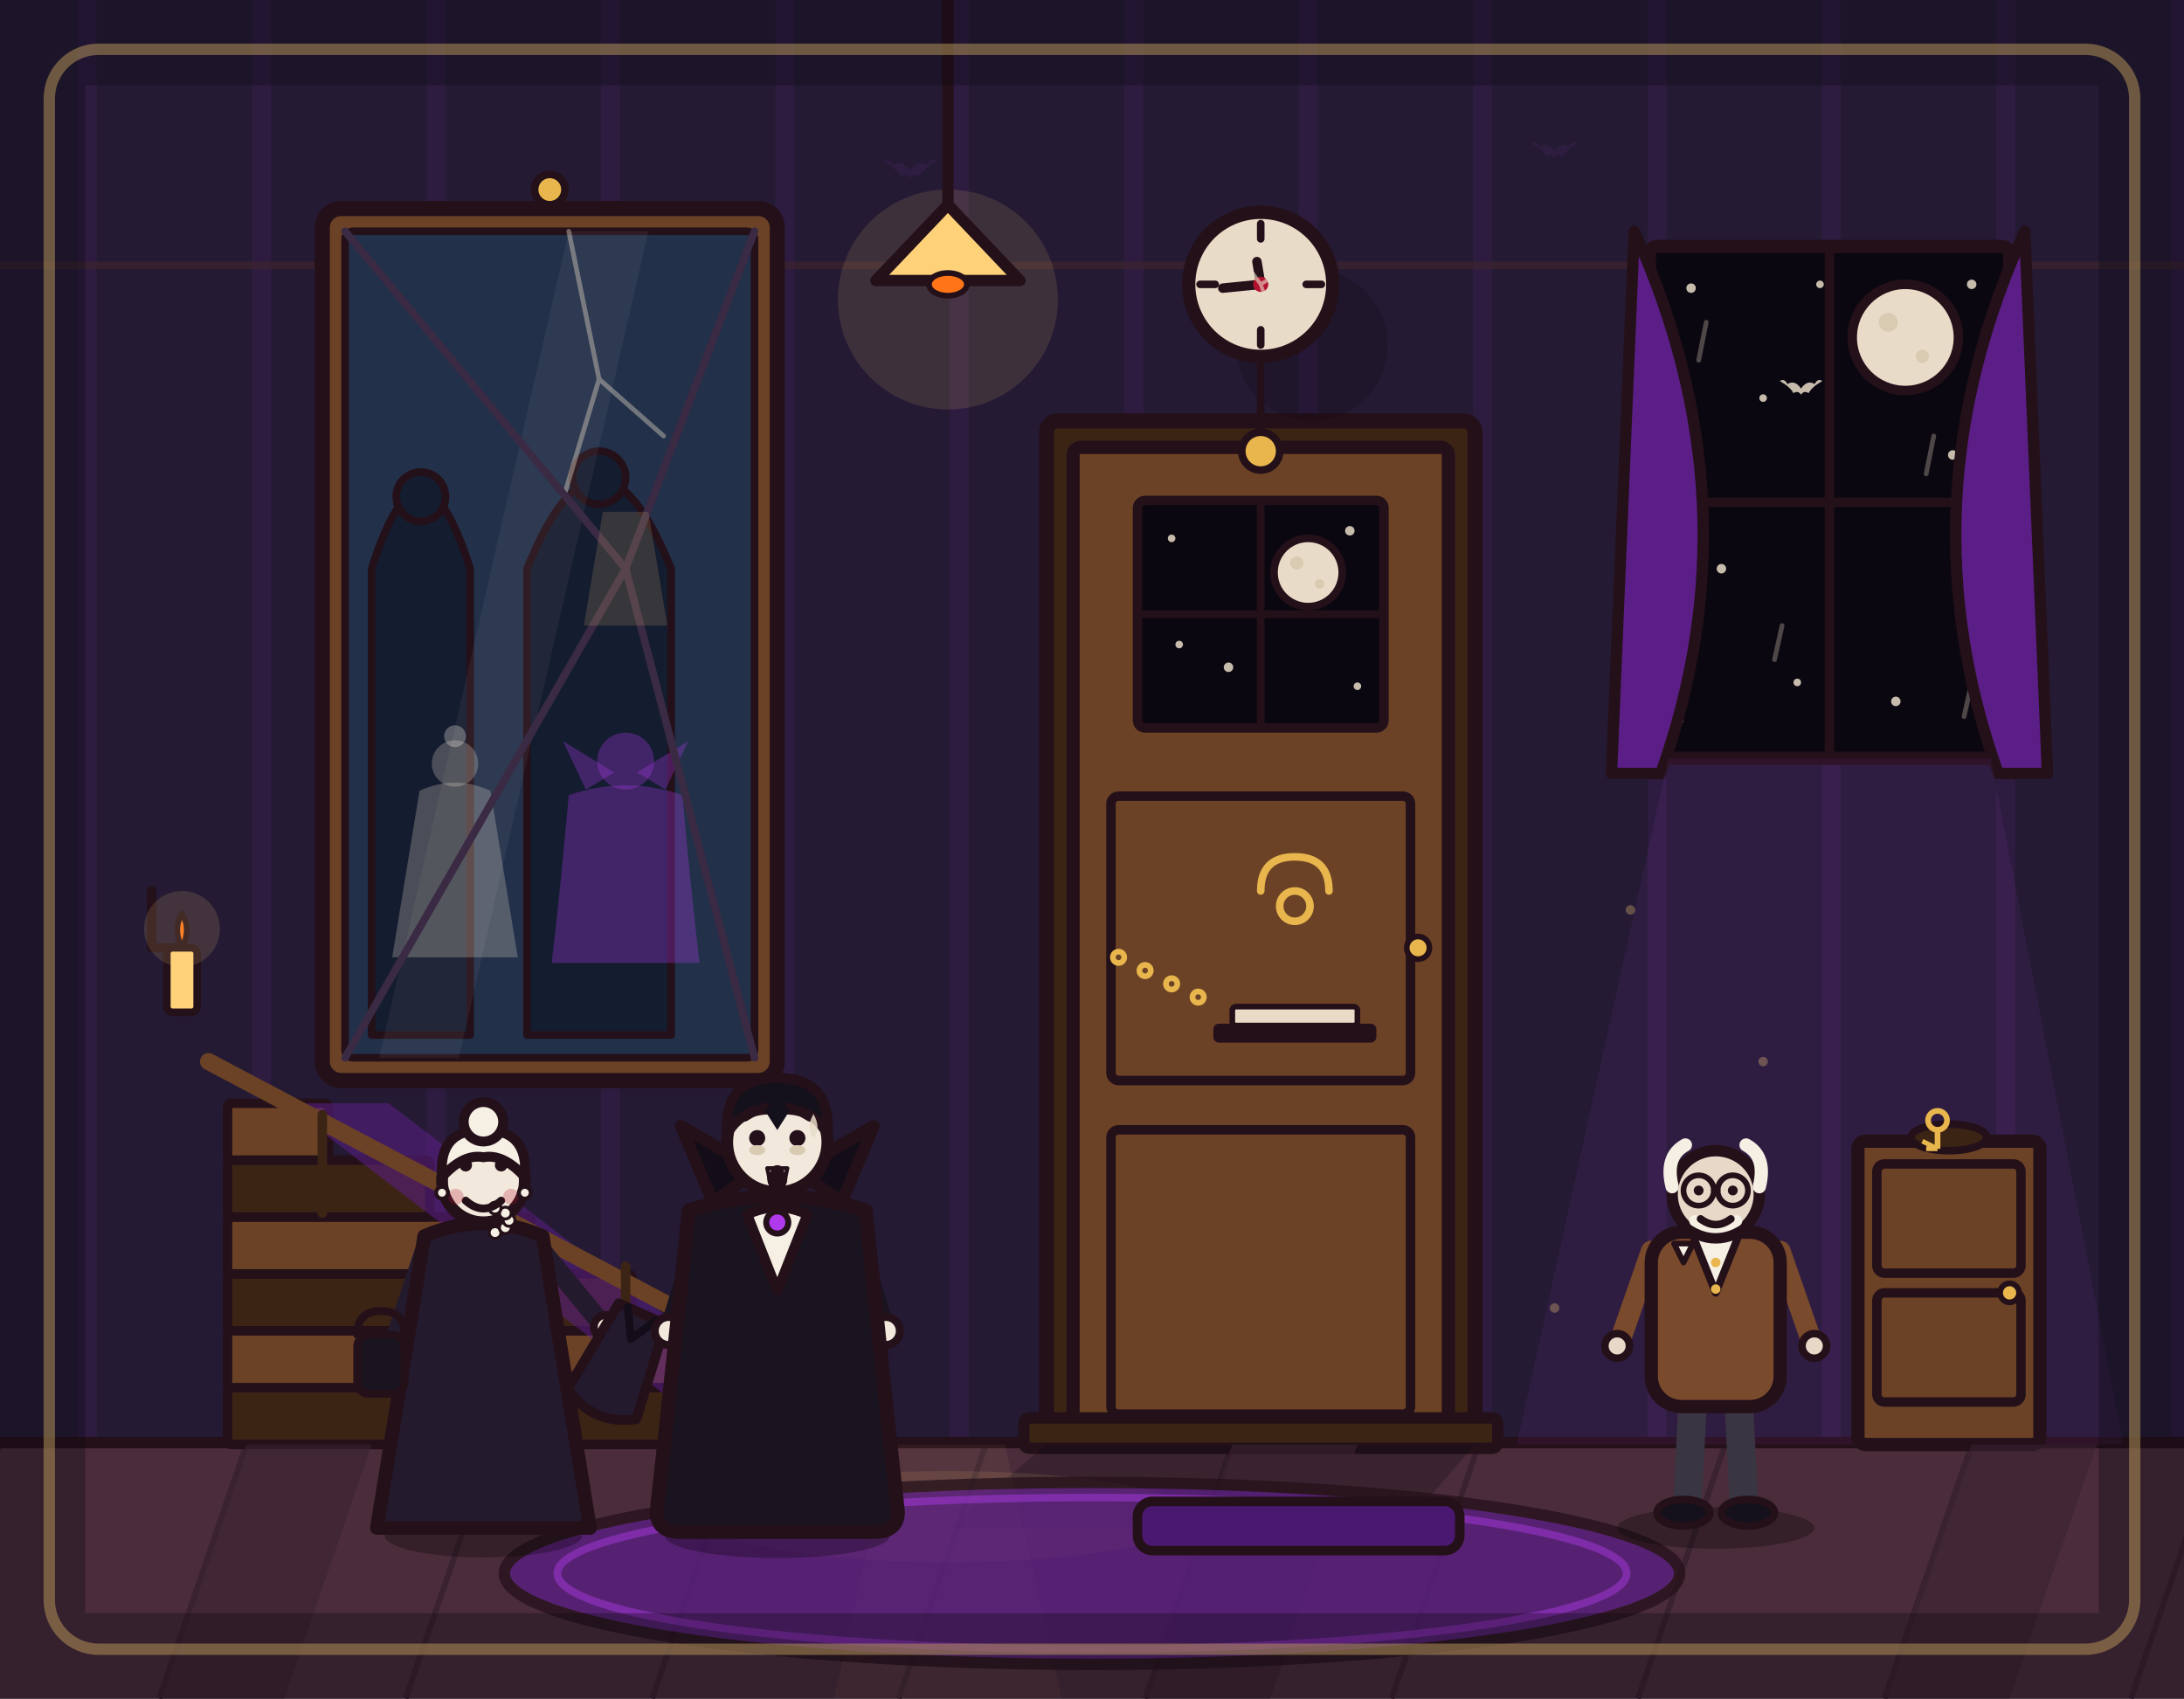
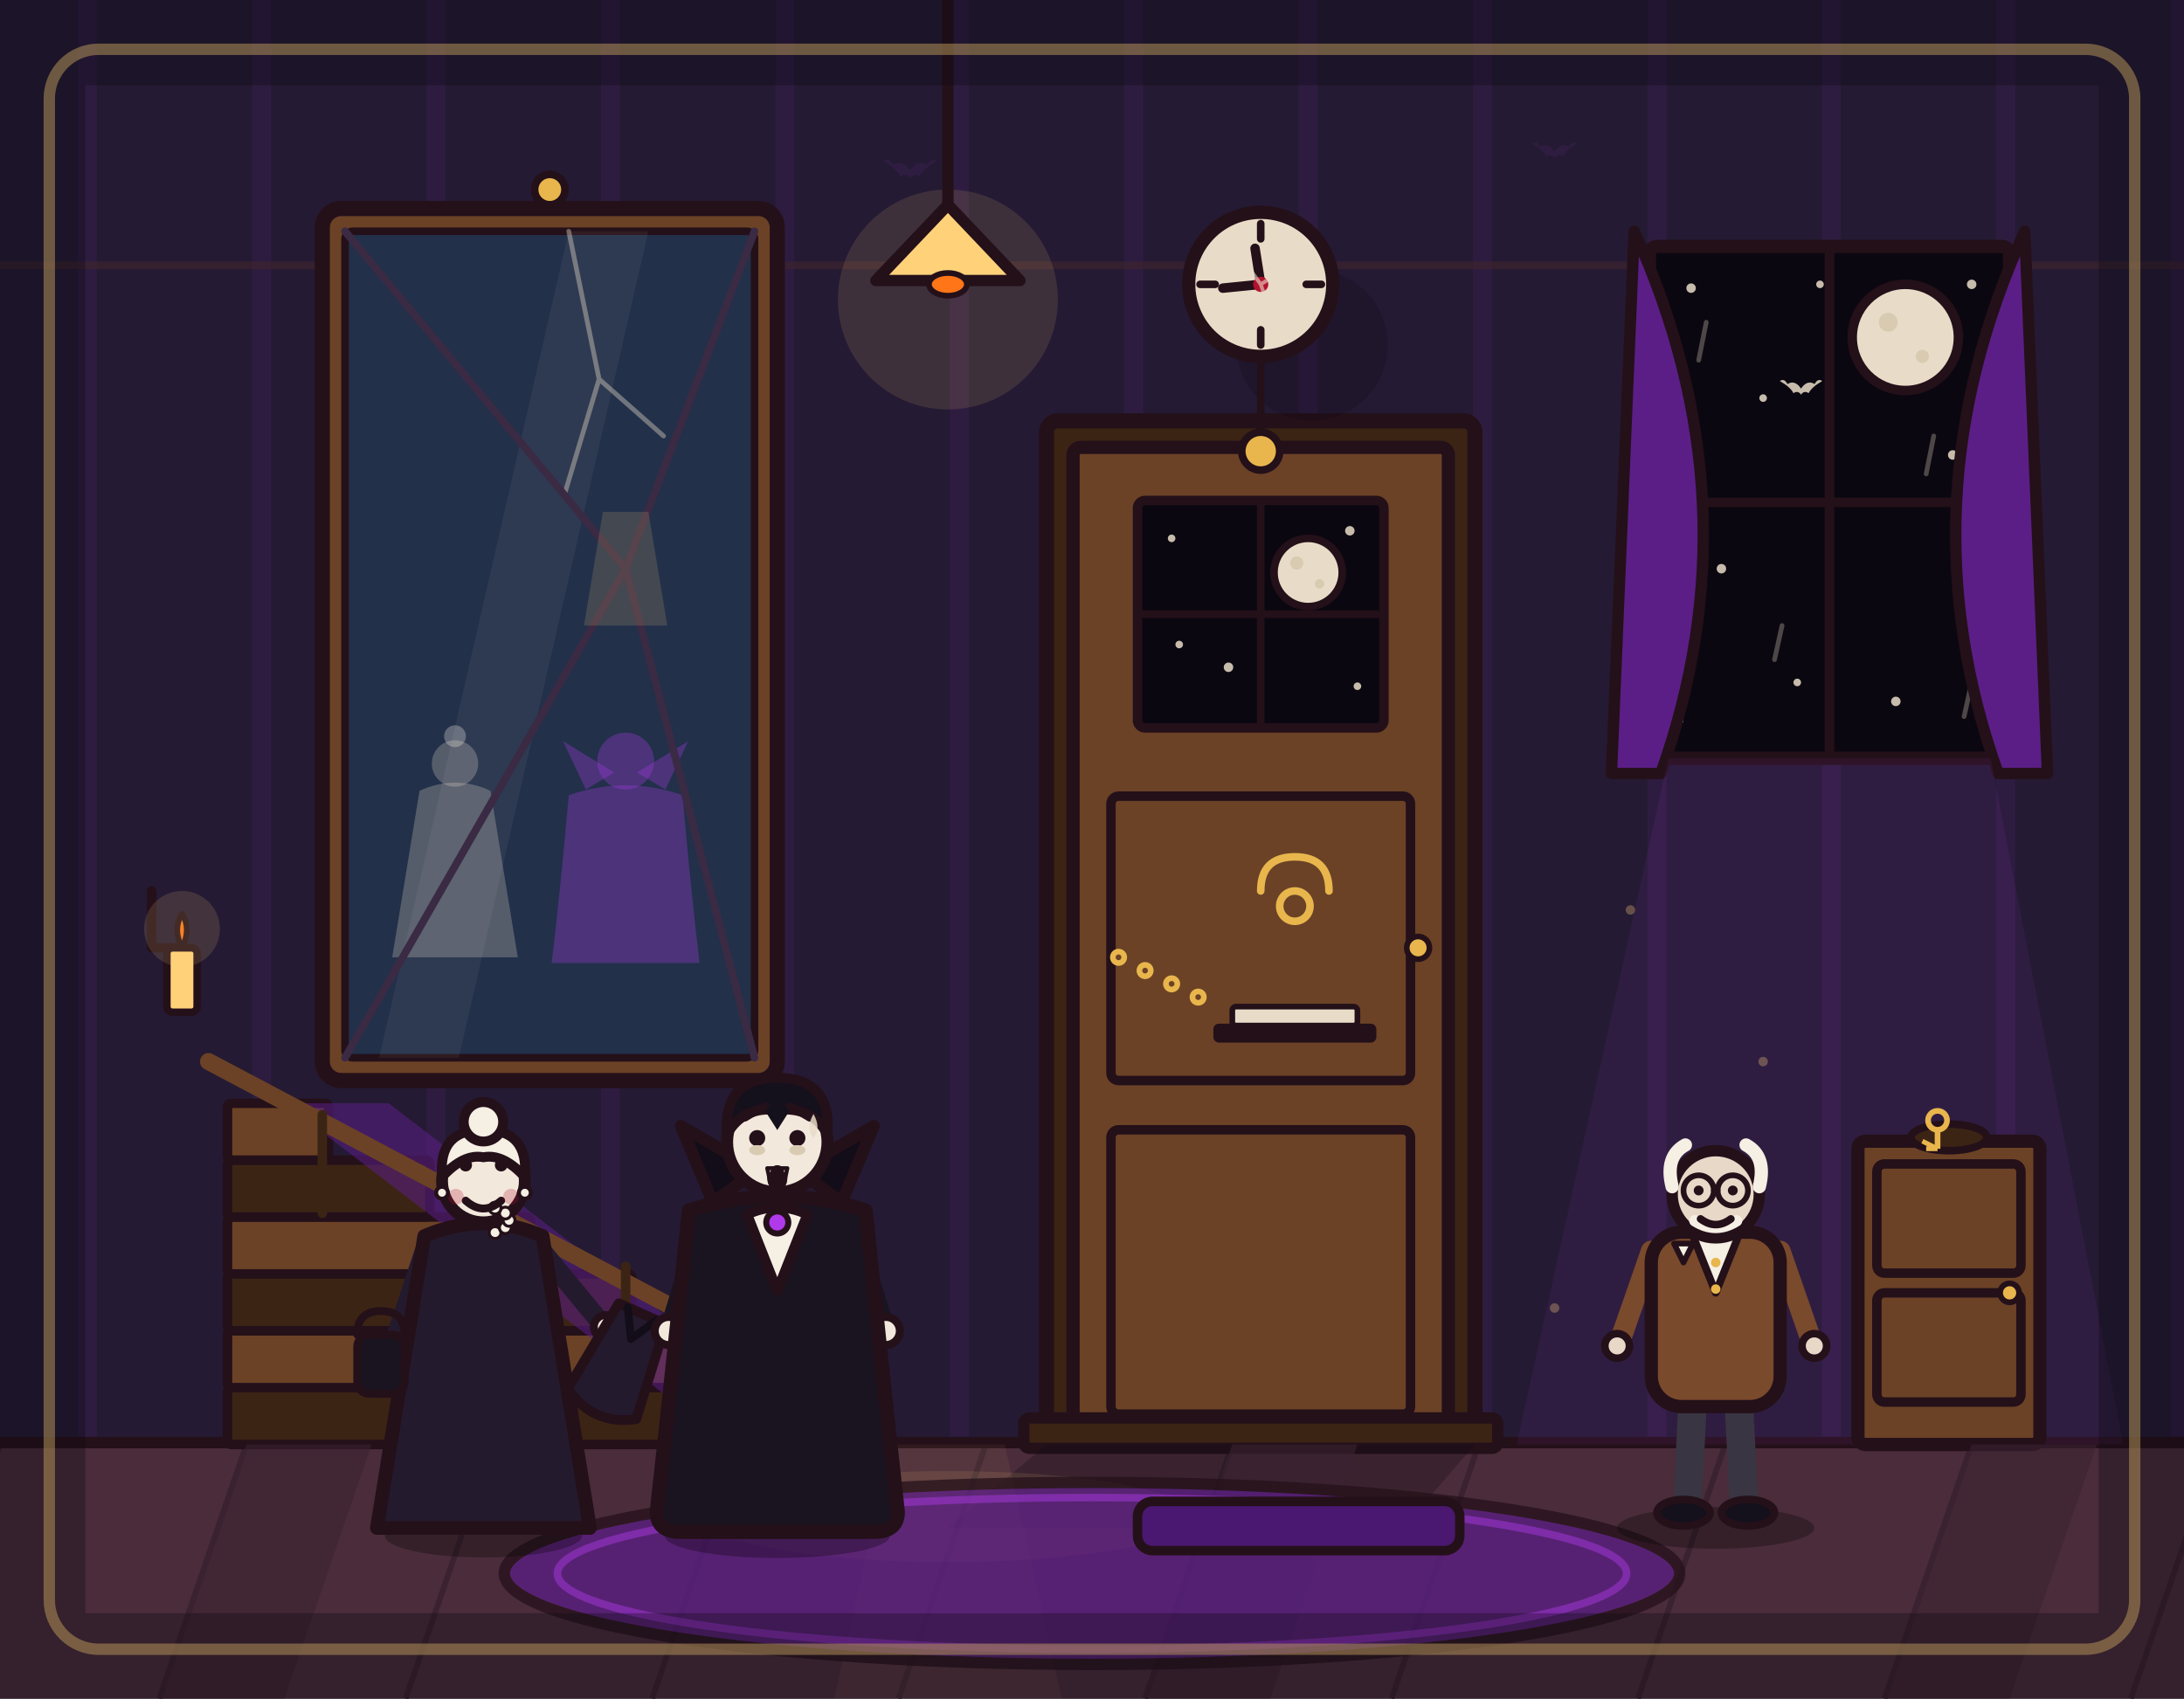
<svg xmlns="http://www.w3.org/2000/svg" viewBox="0 0 1152 896" width="1152" height="896">
  <rect x="0" y="0" width="1152" height="896" fill="#241a33" />
  <path d="M46 0V762M138 0V762M230 0V762M322 0V762M414 0V762M506 0V762M598 0V762M690 0V762M782 0V762M874 0V762M966 0V762M1058 0V762M1150 0V762" stroke="#b03aeb" stroke-width="10" opacity=".07" fill="none" />
  <line x1="0" y1="140" x2="1152" y2="140" stroke="#3a2230" stroke-width="4" opacity=".8" />
  <g fill="#b03aeb" opacity=".08">
    <path transform="translate(480 90)" d="M0 0 Q-4 -6 -9 -3 Q-11 -7 -14 -5 Q-7 -1 -5 3 Q-2 1 0 4 Q2 1 5 3 Q7 -1 14 -5 Q11 -7 9 -3 Q4 -6 0 0 Z" />
    <path transform="translate(820 80) scale(.85)" d="M0 0 Q-4 -6 -9 -3 Q-11 -7 -14 -5 Q-7 -1 -5 3 Q-2 1 0 4 Q2 1 5 3 Q7 -1 14 -5 Q11 -7 9 -3 Q4 -6 0 0 Z" />
    <path transform="translate(380 340) scale(.7)" d="M0 0 Q-4 -6 -9 -3 Q-11 -7 -14 -5 Q-7 -1 -5 3 Q-2 1 0 4 Q2 1 5 3 Q7 -1 14 -5 Q11 -7 9 -3 Q4 -6 0 0 Z" />
  </g>
  <rect x="0" y="760" width="1152" height="136" fill="#4a2c3a" />
  <path d="M0 762 L-46 896M130 762 L84 896M260 762 L214 896M390 762 L344 896M520 762 L474 896M650 762 L604 896M780 762 L734 896M910 762 L864 896M1040 762 L994 896M1170 762 L1124 896" stroke="#3a2230" stroke-width="3" fill="none" />
  <line x1="0" y1="761" x2="1152" y2="761" stroke="#241019" stroke-width="6" stroke-linecap="round" />
  <g stroke-linejoin="round" stroke-linecap="round">
    <rect x="870" y="130" width="190" height="270" rx="4" fill="#0b0710" stroke="#241019" stroke-width="7" />
    <circle cx="1005" cy="178" r="28" fill="#e8dcc8" stroke="#241019" stroke-width="5" />
    <circle cx="996" cy="170" r="5" fill="#d9cbb2" />
    <circle cx="1014" cy="188" r="3.5" fill="#d9cbb2" />
    <g fill="#e8dcc8" opacity=".85">
      <circle cx="892" cy="152" r="2.5" />
      <circle cx="930" cy="210" r="2" />
      <circle cx="908" cy="300" r="2.5" />
      <circle cx="948" cy="360" r="2" />
      <circle cx="1030" cy="240" r="2.5" />
      <circle cx="1044" cy="330" r="2" />
      <circle cx="1000" cy="370" r="2.5" />
      <circle cx="886" cy="380" r="2" />
      <circle cx="960" cy="150" r="2" />
      <circle cx="1040" cy="150" r="2.5" />
    </g>
    <line x1="965" y1="130" x2="965" y2="400" stroke="#241019" stroke-width="5" />
    <line x1="870" y1="265" x2="1060" y2="265" stroke="#241019" stroke-width="5" />
    <g stroke="#e8dcc8" stroke-width="2.5" opacity=".3" stroke-linecap="round">
      <line x1="900" y1="170" x2="896" y2="190" />
      <line x1="1020" y1="230" x2="1016" y2="250" />
      <line x1="940" y1="330" x2="936" y2="348" />
      <line x1="1040" y1="360" x2="1036" y2="378" />
    </g>
    <path transform="translate(950 205) scale(.8)" d="M0 0 Q-4 -6 -9 -3 Q-11 -7 -14 -5 Q-7 -1 -5 3 Q-2 1 0 4 Q2 1 5 3 Q7 -1 14 -5 Q11 -7 9 -3 Q4 -6 0 0 Z" fill="#e8dcc8" opacity=".85" />
    <path d="M862 122 Q927 265 876 408 L850 408 Z" fill="#5b1e86" stroke="#241019" stroke-width="6" />
    <path d="M1068 122 Q1003 265 1054 408 L1080 408 Z" fill="#5b1e86" stroke="#241019" stroke-width="6" />
  </g>
  <polygon points="880,400 1050,400 1120,762 800,762" fill="#b03aeb" opacity=".08" />
  <g stroke-linejoin="round" stroke-linecap="round">
    <rect x="552" y="222" width="226" height="540" rx="6" fill="#3c2415" stroke="#241019" stroke-width="8" />
    <rect x="566" y="236" width="198" height="526" rx="4" fill="#6b4226" stroke="#241019" stroke-width="7" />
    <rect x="600" y="264" width="130" height="120" rx="4" fill="#0b0710" stroke="#241019" stroke-width="5" />
    <circle cx="690" cy="302" r="18" fill="#e8dcc8" stroke="#241019" stroke-width="4" />
    <circle cx="684" cy="297" r="3.5" fill="#d9cbb2" />
    <circle cx="696" cy="308" r="2.5" fill="#d9cbb2" />
    <g fill="#e8dcc8" opacity=".85">
      <circle cx="618" cy="284" r="2" />
      <circle cx="648" cy="352" r="2.5" />
      <circle cx="716" cy="362" r="2" />
      <circle cx="622" cy="340" r="2" />
      <circle cx="712" cy="280" r="2.5" />
    </g>
    <line x1="665" y1="264" x2="665" y2="384" stroke="#241019" stroke-width="4" />
    <line x1="600" y1="324" x2="730" y2="324" stroke="#241019" stroke-width="4" />
    <rect x="586" y="420" width="158" height="150" rx="4" fill="none" stroke="#241019" stroke-width="5" />
    <rect x="586" y="596" width="158" height="150" rx="4" fill="none" stroke="#241019" stroke-width="5" />
    <circle cx="748" cy="500" r="6" fill="#e8b64c" stroke="#241019" stroke-width="3" />
    <rect x="540" y="748" width="250" height="16" rx="3" fill="#3c2415" stroke="#241019" stroke-width="6" />
    <path d="M665 470 Q665 452 683 452 Q701 452 701 470" fill="none" stroke="#e8b64c" stroke-width="4" />
    <circle cx="683" cy="478" r="8" fill="none" stroke="#e8b64c" stroke-width="4" />
    <rect x="640" y="540" width="86" height="10" rx="3" fill="#241019" />
    <rect x="650" y="531" width="66" height="10" rx="2" fill="#e8dcc8" stroke="#241019" stroke-width="3" />
    <g fill="none" stroke="#e8b64c" stroke-width="3">
      <circle cx="590" cy="505" r="3" />
      <circle cx="604" cy="512" r="3" />
      <circle cx="618" cy="519" r="3" />
      <circle cx="632" cy="526" r="3" />
    </g>
  </g>
  <polygon points="552,762 778,762 740,806 500,806" fill="#0b0710" opacity=".25" />
  <ellipse cx="692" cy="182" rx="40" ry="40" fill="#0b0710" opacity=".2" />
  <g stroke-linejoin="round" stroke-linecap="round">
    <circle cx="665" cy="150" r="38" fill="#e8dcc8" stroke="#241019" stroke-width="7" />
    <line x1="665" y1="118" x2="665" y2="126" stroke="#241019" stroke-width="4" />
    <line x1="665" y1="174" x2="665" y2="182" stroke="#241019" stroke-width="4" />
    <line x1="633" y1="150" x2="641" y2="150" stroke="#241019" stroke-width="4" />
    <line x1="689" y1="150" x2="697" y2="150" stroke="#241019" stroke-width="4" />
    <line x1="665" y1="150" x2="645" y2="152" stroke="#241019" stroke-width="5" stroke-linecap="round" />
-     <line x1="665" y1="150" x2="663" y2="138" stroke="#241019" stroke-width="5" stroke-linecap="round" />
+     <line x1="665" y1="150" x2="662" y2="131" stroke="#241019" stroke-width="5" stroke-linecap="round" />
    <circle cx="665" cy="150" r="4" fill="#b3122e" />
    <path d="M665 150 L652 132 M665 150 L684 138 M665 150 L672 170" stroke="#e8dcc8" stroke-width="2" opacity=".6" fill="none" stroke-linecap="round" />
    <line x1="665" y1="188" x2="665" y2="230" stroke="#241019" stroke-width="4" stroke-linecap="round" />
    <circle cx="665" cy="238" r="10" fill="#e8b64c" stroke="#241019" stroke-width="4" />
  </g>
  <circle cx="500" cy="158" r="58" fill="#ffd27a" opacity=".12" />
  <line x1="500" y1="0" x2="500" y2="112" stroke="#241019" stroke-width="6" stroke-linecap="round" />
  <path d="M462 148 L500 108 L538 148 Z" fill="#ffd27a" stroke="#241019" stroke-width="6" stroke-linejoin="round" stroke-linecap="round" />
  <ellipse cx="500" cy="150" rx="10" ry="6" fill="#ff7518" stroke="#241019" stroke-width="3" />
  <ellipse cx="500" cy="800" rx="130" ry="24" fill="#ffd27a" opacity=".1" />
  <g stroke-linejoin="round" stroke-linecap="round">
    <rect x="170" y="110" width="240" height="460" rx="10" fill="#6b4226" stroke="#241019" stroke-width="8" />
    <rect x="182" y="122" width="216" height="436" rx="4" fill="#22304a" stroke="#241019" stroke-width="4" />
-     <path d="M196 546 L196 300 Q222 218 248 300 L248 546 Z" fill="#141c30" stroke="#241019" stroke-width="4" />
-     <circle cx="222" cy="262" r="13" fill="#141c30" stroke="#241019" stroke-width="4" />
-     <path d="M278 546 L278 300 Q316 206 354 300 L354 546 Z" fill="#141c30" stroke="#241019" stroke-width="4" />
-     <circle cx="316" cy="252" r="14" fill="#141c30" stroke="#241019" stroke-width="4" />
    <polygon points="200,558 300,122 342,122 242,558" fill="#e8dcc8" opacity=".06" />
    <g transform="translate(240 505) scale(.72)">
      <path d="M-26 -122 L-46 0 L46 0 L26 -122 Q0 -134 -26 -122 Z" fill="#e8dcc8" opacity=".26" />
      <circle cx="0" cy="-142" r="17" fill="#e8dcc8" opacity=".26" />
      <circle cx="0" cy="-162" r="8" fill="#f6efe4" opacity=".3" />
    </g>
    <g transform="translate(330 508) scale(.75)">
      <path d="M-40 -118 Q-46 -50 -52 0 L52 0 Q46 -50 40 -118 Q0 -132 -40 -118 Z" fill="#b03aeb" opacity=".3" />
      <path d="M-28 -122 L-44 -156 L-8 -134 Z" fill="#b03aeb" opacity=".3" />
      <path d="M28 -122 L44 -156 L8 -134 Z" fill="#b03aeb" opacity=".3" />
      <circle cx="0" cy="-142" r="20" fill="#b03aeb" opacity=".3" />
    </g>
    <circle cx="290" cy="100" r="8" fill="#e8b64c" stroke="#241019" stroke-width="4" />
    <path d="M300 122 L316 200 L298 260 M316 200 L350 230" stroke="#e8dcc8" stroke-width="2.5" opacity=".4" fill="none" stroke-linecap="round" />
    <g stroke="#3a2a44" stroke-width="4" fill="none">
      <line x1="182" y1="122" x2="330" y2="300" />
      <line x1="398" y1="122" x2="330" y2="300" />
      <line x1="182" y1="558" x2="330" y2="300" />
      <line x1="398" y1="558" x2="330" y2="300" />
    </g>
    <polygon points="318,270 342,270 352,330 308,330" fill="#ffd27a" opacity=".15" />
  </g>
  <g stroke-linejoin="round" stroke-linecap="round">
    <rect x="120" y="732" width="320" height="30" rx="2" fill="#3c2415" stroke="#241019" stroke-width="5" />
    <rect x="120" y="702" width="266.7" height="30" rx="2" fill="#6b4226" stroke="#241019" stroke-width="5" />
    <rect x="120" y="672" width="213.3" height="30" rx="2" fill="#3c2415" stroke="#241019" stroke-width="5" />
    <rect x="120" y="642" width="160" height="30" rx="2" fill="#6b4226" stroke="#241019" stroke-width="5" />
    <rect x="120" y="612" width="106.7" height="30" rx="2" fill="#3c2415" stroke="#241019" stroke-width="5" />
    <rect x="120" y="582" width="53.3" height="30" rx="2" fill="#6b4226" stroke="#241019" stroke-width="5" />
  </g>
  <g stroke-linejoin="round" stroke-linecap="round">
    <path d="M80 470 L80 500 L96 500" fill="none" stroke="#241019" stroke-width="5" />
    <rect x="88" y="500" width="16" height="34" rx="3" fill="#ffd27a" stroke="#241019" stroke-width="4" />
    <path d="M96 500 Q91 490 96 482 Q101 490 96 500 Z" fill="#ff7518" stroke="#241019" stroke-width="3" />
  </g>
  <circle cx="96" cy="490" r="20" fill="#ffd27a" opacity=".14" />
  <g fill="#ffd27a" opacity=".3">
    <circle cx="860" cy="480" r="2.5" />
    <circle cx="930" cy="560" r="2.5" />
    <circle cx="1000" cy="640" r="2.5" />
    <circle cx="820" cy="690" r="2.5" />
  </g>
  <polygon points="150,582 205,582 440,762 385,762" fill="#5b1e86" opacity=".55" />
  <path d="M110 560 L450 740" stroke="#6b4226" stroke-width="9" stroke-linecap="round" fill="none" />
  <g stroke="#3c2415" stroke-width="5" stroke-linecap="round">
    <line x1="170" y1="588" x2="170" y2="640" />
    <line x1="250" y1="628" x2="250" y2="680" />
    <line x1="330" y1="668" x2="330" y2="720" />
  </g>
  <g stroke-linejoin="round" stroke-linecap="round">
    <rect x="980" y="602" width="96" height="160" rx="4" fill="#6b4226" stroke="#241019" stroke-width="7" />
    <rect x="990" y="614" width="76" height="57.6" rx="4" fill="none" stroke="#241019" stroke-width="5" />
    <rect x="990" y="682" width="76" height="57.6" rx="4" fill="none" stroke="#241019" stroke-width="5" />
    <circle cx="1060" cy="682" r="5" fill="#e8b64c" stroke="#241019" stroke-width="3" />
  </g>
  <ellipse cx="1028" cy="600" rx="20" ry="7" fill="#3c2415" stroke="#241019" stroke-width="4" />
  <circle cx="1022" cy="591" r="5" fill="none" stroke="#e8b64c" stroke-width="3" />
  <line x1="1022" y1="596" x2="1022" y2="606" stroke="#e8b64c" stroke-width="3" />
  <path d="M1022 606 L1016 606 M1022 606 L1014 602" stroke="#e8b64c" stroke-width="2.5" fill="none" />
  <polygon points="130,762 84,896 150,896 196,762" fill="#3a2230" opacity=".6" />
  <polygon points="650,762 604,896 670,896 716,762" fill="#3a2230" opacity=".6" />
  <polygon points="1040,762 994,896 1060,896 1106,762" fill="#3a2230" opacity=".6" />
  <polygon points="470,762 530,762 560,896 440,896" fill="#ffd27a" opacity=".06" />
  <ellipse cx="576" cy="830" rx="310" ry="48" fill="#5b1e86" stroke="#241019" stroke-width="6" stroke-linejoin="round" opacity=".75" />
  <ellipse cx="576" cy="830" rx="282" ry="40" fill="none" stroke="#b03aeb" stroke-width="4" opacity=".45" />
  <rect x="600" y="792" width="170" height="26" rx="8" fill="#4a1870" stroke="#241019" stroke-width="5" stroke-linejoin="round" />
  <g transform="translate(255 806) scale(1.04)" stroke-linejoin="round" stroke-linecap="round">
    <ellipse cx="0" cy="4" rx="50" ry="11" fill="#000000" opacity=".28" />
    <path d="M-30 -140 L-46 -92" fill="none" stroke="#241a2e" stroke-width="10" stroke-linecap="round" />
    <circle cx="-48" cy="-88" r="6" fill="#f2e8dc" stroke="#241019" stroke-width="4" />
    <path d="M30 -140 L58 -106" fill="none" stroke="#241a2e" stroke-width="10" stroke-linecap="round" />
    <circle cx="62" cy="-102" r="6" fill="#f2e8dc" stroke="#241019" stroke-width="4" />
    <g transform="translate(74 -94) rotate(24)">
      <path d="M-13 -16 L13 -16 L19 34 Q0 46 -19 34 Z" fill="#241a2e" stroke="#241019" stroke-width="5" />
      <path d="M-8 -16 L0 -2 L8 -16" fill="none" stroke="#120d18" stroke-width="4" />
    </g>
    <path d="M-30 -148 L-54 0 L54 0 L30 -148 Q0 -161 -30 -148 Z" fill="#241a2e" stroke="#241019" stroke-width="7" />
    <circle cx="0" cy="-176" r="21" fill="#f2e8dc" stroke="#241019" stroke-width="6" />
    <path d="M-21 -178 Q-23 -202 0 -202 Q23 -202 21 -178 Q10 -190 0 -188 Q-10 -190 -21 -178 Z" fill="#f6efe4" stroke="#241019" stroke-width="5" />
    <circle cx="0" cy="-206" r="10" fill="#f6efe4" stroke="#241019" stroke-width="5" />
    <circle cx="5.9" cy="-149.8" r="3" fill="#f6efe4" stroke="#241019" stroke-width="1.5" />
    <circle cx="11.1" cy="-152.3" r="3" fill="#f6efe4" stroke="#241019" stroke-width="1.5" />
    <circle cx="13" cy="-156" r="3" fill="#f6efe4" stroke="#241019" stroke-width="1.5" />
    <circle cx="11.1" cy="-159.7" r="3" fill="#f6efe4" stroke="#241019" stroke-width="1.5" />
    <circle cx="5.9" cy="-162.2" r="3" fill="#f6efe4" stroke="#241019" stroke-width="1.5" />
    <circle cx="-9" cy="-184" r="3.2" fill="#241019" />
    <circle cx="9" cy="-184" r="3.2" fill="#241019" />
    <path d="M-9 -166 Q0 -158 9 -166" fill="none" stroke="#241019" stroke-width="4" stroke-linecap="round" />
    <circle cx="-14" cy="-168" r="4" fill="#b3122e" opacity=".25" />
    <circle cx="14" cy="-168" r="4" fill="#b3122e" opacity=".25" />
    <circle cx="-21" cy="-170" r="3" fill="#f6efe4" stroke="#241019" stroke-width="2" />
    <circle cx="21" cy="-170" r="3" fill="#f6efe4" stroke="#241019" stroke-width="2" />
    <g transform="translate(-64 -84)">
      <path d="M0 -14 Q0 -26 12 -26 Q24 -26 24 -14" fill="none" stroke="#241019" stroke-width="4" />
      <rect x="0" y="-14" width="24" height="30" rx="6" fill="#1a1420" stroke="#241019" stroke-width="4" />
    </g>
  </g>
  <g transform="translate(410 806) scale(1.06)" stroke-linejoin="round" stroke-linecap="round">
    <ellipse cx="0" cy="4" rx="56" ry="11" fill="#000000" opacity=".28" />
    <path d="M-12 -62 L-16 -6" fill="none" stroke="#241a2e" stroke-width="15" stroke-linecap="round" />
    <path d="M12 -62 L16 -6" fill="none" stroke="#241a2e" stroke-width="15" stroke-linecap="round" />
    <ellipse cx="-18" cy="-4" rx="15" ry="7" fill="#14101c" stroke="#241019" stroke-width="4" />
    <ellipse cx="18" cy="-4" rx="15" ry="7" fill="#14101c" stroke="#241019" stroke-width="4" />
    <path d="M-38 -148 L-52 -102" fill="none" stroke="#1a1420" stroke-width="11" stroke-linecap="round" />
    <circle cx="-54" cy="-98" r="7" fill="#f2e8dc" stroke="#241019" stroke-width="4" />
    <path d="M38 -148 L52 -102" fill="none" stroke="#1a1420" stroke-width="11" stroke-linecap="round" />
    <circle cx="54" cy="-98" r="7" fill="#f2e8dc" stroke="#241019" stroke-width="4" />
    <path d="M-44 -158 Q-52 -80 -60 -8 Q-60 2 -48 2 L48 2 Q60 2 60 -8 Q52 -80 44 -158 Q0 -172 -44 -158 Z" fill="#1a1420" stroke="#241019" stroke-width="7" />
    <path d="M-32 -162 L-48 -200 L-10 -178 Z" fill="#120d18" stroke="#241019" stroke-width="6" />
    <path d="M32 -162 L48 -200 L10 -178 Z" fill="#120d18" stroke="#241019" stroke-width="6" />
    <path d="M-15 -156 L0 -118 L15 -156 Q0 -163 -15 -156 Z" fill="#f6efe4" stroke="#241019" stroke-width="5" />
    <circle cx="0" cy="-192" r="25" fill="#f2e8dc" stroke="#241019" stroke-width="6" />
    <path d="M-25 -196 Q-27 -224 0 -224 Q27 -224 25 -196 Q17 -210 0 -208 Q-17 -210 -25 -196 Z" fill="#14101c" stroke="#241019" stroke-width="5" />
    <path d="M-7 -209 L0 -198 L7 -209 Q0 -213 -7 -209 Z" fill="#14101c" />
    <path d="M-16 -204 L-6 -210 M6 -210 L16 -204" fill="none" stroke="#241019" stroke-width="3.5" stroke-linecap="round" />
    <circle cx="-10" cy="-194" r="4" fill="#241019" />
    <circle cx="10" cy="-194" r="4" fill="#241019" />
    <ellipse cx="0" cy="-174" rx="5" ry="6.5" fill="#241019" />
    <path d="M-5 -179 L-2 -179 L-3.5 -172 Z" fill="#ffffff" stroke="#241019" stroke-width="2" />
    <path d="M5 -179 L2 -179 L3.5 -172 Z" fill="#ffffff" stroke="#241019" stroke-width="2" />
    <path d="M18 -206 Q22 -199 18 -194 Q14 -199 18 -206 Z" fill="#e8dcc8" opacity=".85" />
    <ellipse cx="-10" cy="-188" rx="4" ry="2.5" fill="#d9cbb2" />
    <ellipse cx="10" cy="-188" rx="4" ry="2.5" fill="#d9cbb2" />
    <circle cx="0" cy="-152" r="5.5" fill="#b03aeb" stroke="#241019" stroke-width="3" />
  </g>
  <g transform="translate(905 802) scale(1.0)" stroke-linejoin="round" stroke-linecap="round">
    <ellipse cx="0" cy="4" rx="52" ry="11" fill="#000000" opacity=".28" />
    <path d="M-12 -66 L-15 -6" fill="none" stroke="#3a3542" stroke-width="15" stroke-linecap="round" />
    <path d="M12 -66 L15 -6" fill="none" stroke="#3a3542" stroke-width="15" stroke-linecap="round" />
    <ellipse cx="-17" cy="-4" rx="14" ry="7" fill="#14101c" stroke="#241019" stroke-width="4" />
    <ellipse cx="17" cy="-4" rx="14" ry="7" fill="#14101c" stroke="#241019" stroke-width="4" />
    <path d="M-34 -142 L-50 -96" fill="none" stroke="#7a4a2c" stroke-width="11" stroke-linecap="round" />
    <circle cx="-52" cy="-92" r="6.5" fill="#e8d8c8" stroke="#241019" stroke-width="4" />
    <path d="M34 -142 L50 -96" fill="none" stroke="#7a4a2c" stroke-width="11" stroke-linecap="round" />
    <circle cx="52" cy="-92" r="6.5" fill="#e8d8c8" stroke="#241019" stroke-width="4" />
    <rect x="-34" y="-152" width="68" height="92" rx="16" fill="#7a4a2c" stroke="#241019" stroke-width="7" />
    <path d="M-12 -150 L0 -120 L12 -150 Z" fill="#f6efe4" stroke="#241019" stroke-width="4" />
    <circle cx="0" cy="-136" r="2.5" fill="#e8b64c" />
    <circle cx="0" cy="-122" r="2.5" fill="#e8b64c" />
    <circle cx="0" cy="-172" r="23" fill="#e8d8c8" stroke="#241019" stroke-width="6" />
    <path d="M-23 -176 Q-27 -192 -16 -198" fill="none" stroke="#f6efe4" stroke-width="7" stroke-linecap="round" />
    <path d="M23 -176 Q27 -192 16 -198" fill="none" stroke="#f6efe4" stroke-width="7" stroke-linecap="round" />
    <circle cx="-9" cy="-174" r="2.6" fill="#241019" />
    <circle cx="9" cy="-174" r="2.6" fill="#241019" />
    <circle cx="-9" cy="-174" r="8" fill="none" stroke="#241019" stroke-width="3" />
    <circle cx="9" cy="-174" r="8" fill="none" stroke="#241019" stroke-width="3" />
    <line x1="-1" y1="-174" x2="1" y2="-174" stroke="#241019" stroke-width="3" />
    <path d="M-11 -158 Q0 -151 11 -158" fill="none" stroke="#f6efe4" stroke-width="6" stroke-linecap="round" />
    <path d="M-8 -159 Q0 -153 8 -159" fill="none" stroke="#241019" stroke-width="4" stroke-linecap="round" />
    <path d="M-22 -146 L-12 -146 L-17 -136 Z" fill="#f6efe4" stroke="#241019" stroke-width="3" />
  </g>
  <rect x="26" y="26" width="1100" height="844" rx="26" fill="none" stroke="#ffd27a" stroke-width="6" opacity=".55" />
  <rect x="0" y="0" width="1152" height="896" fill="none" stroke="#0b0710" stroke-width="90" opacity=".32" />
</svg>
